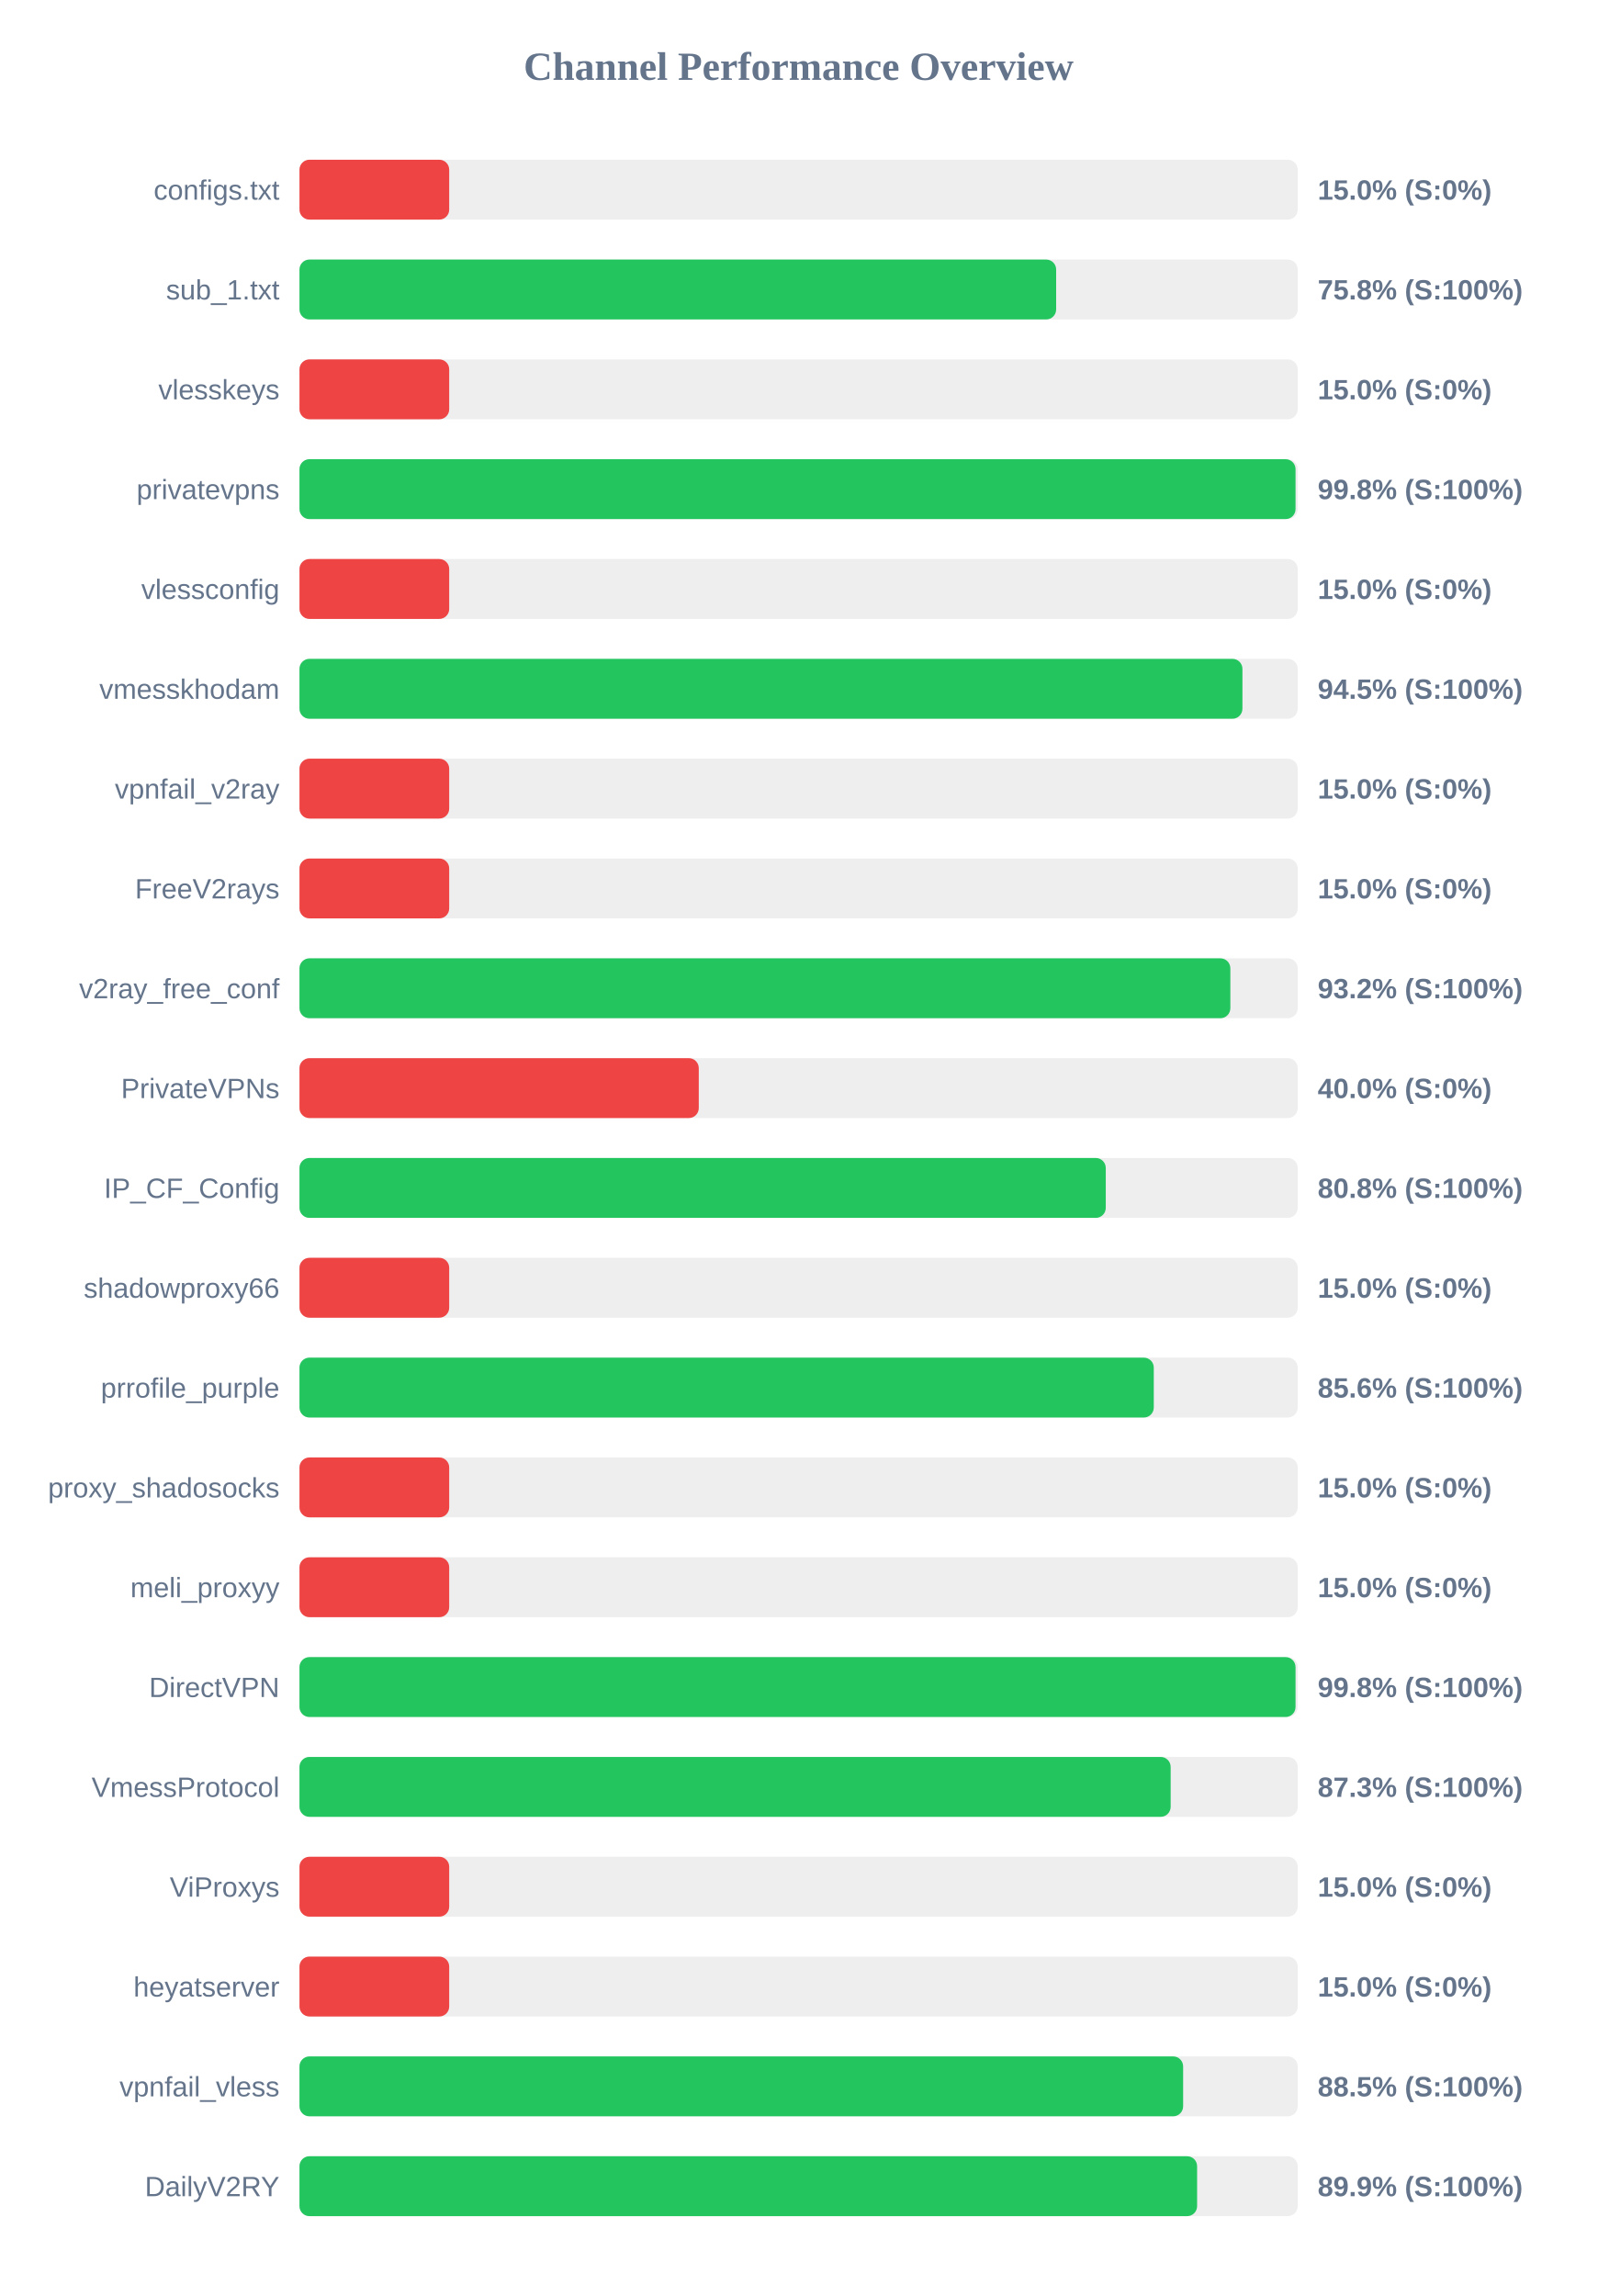
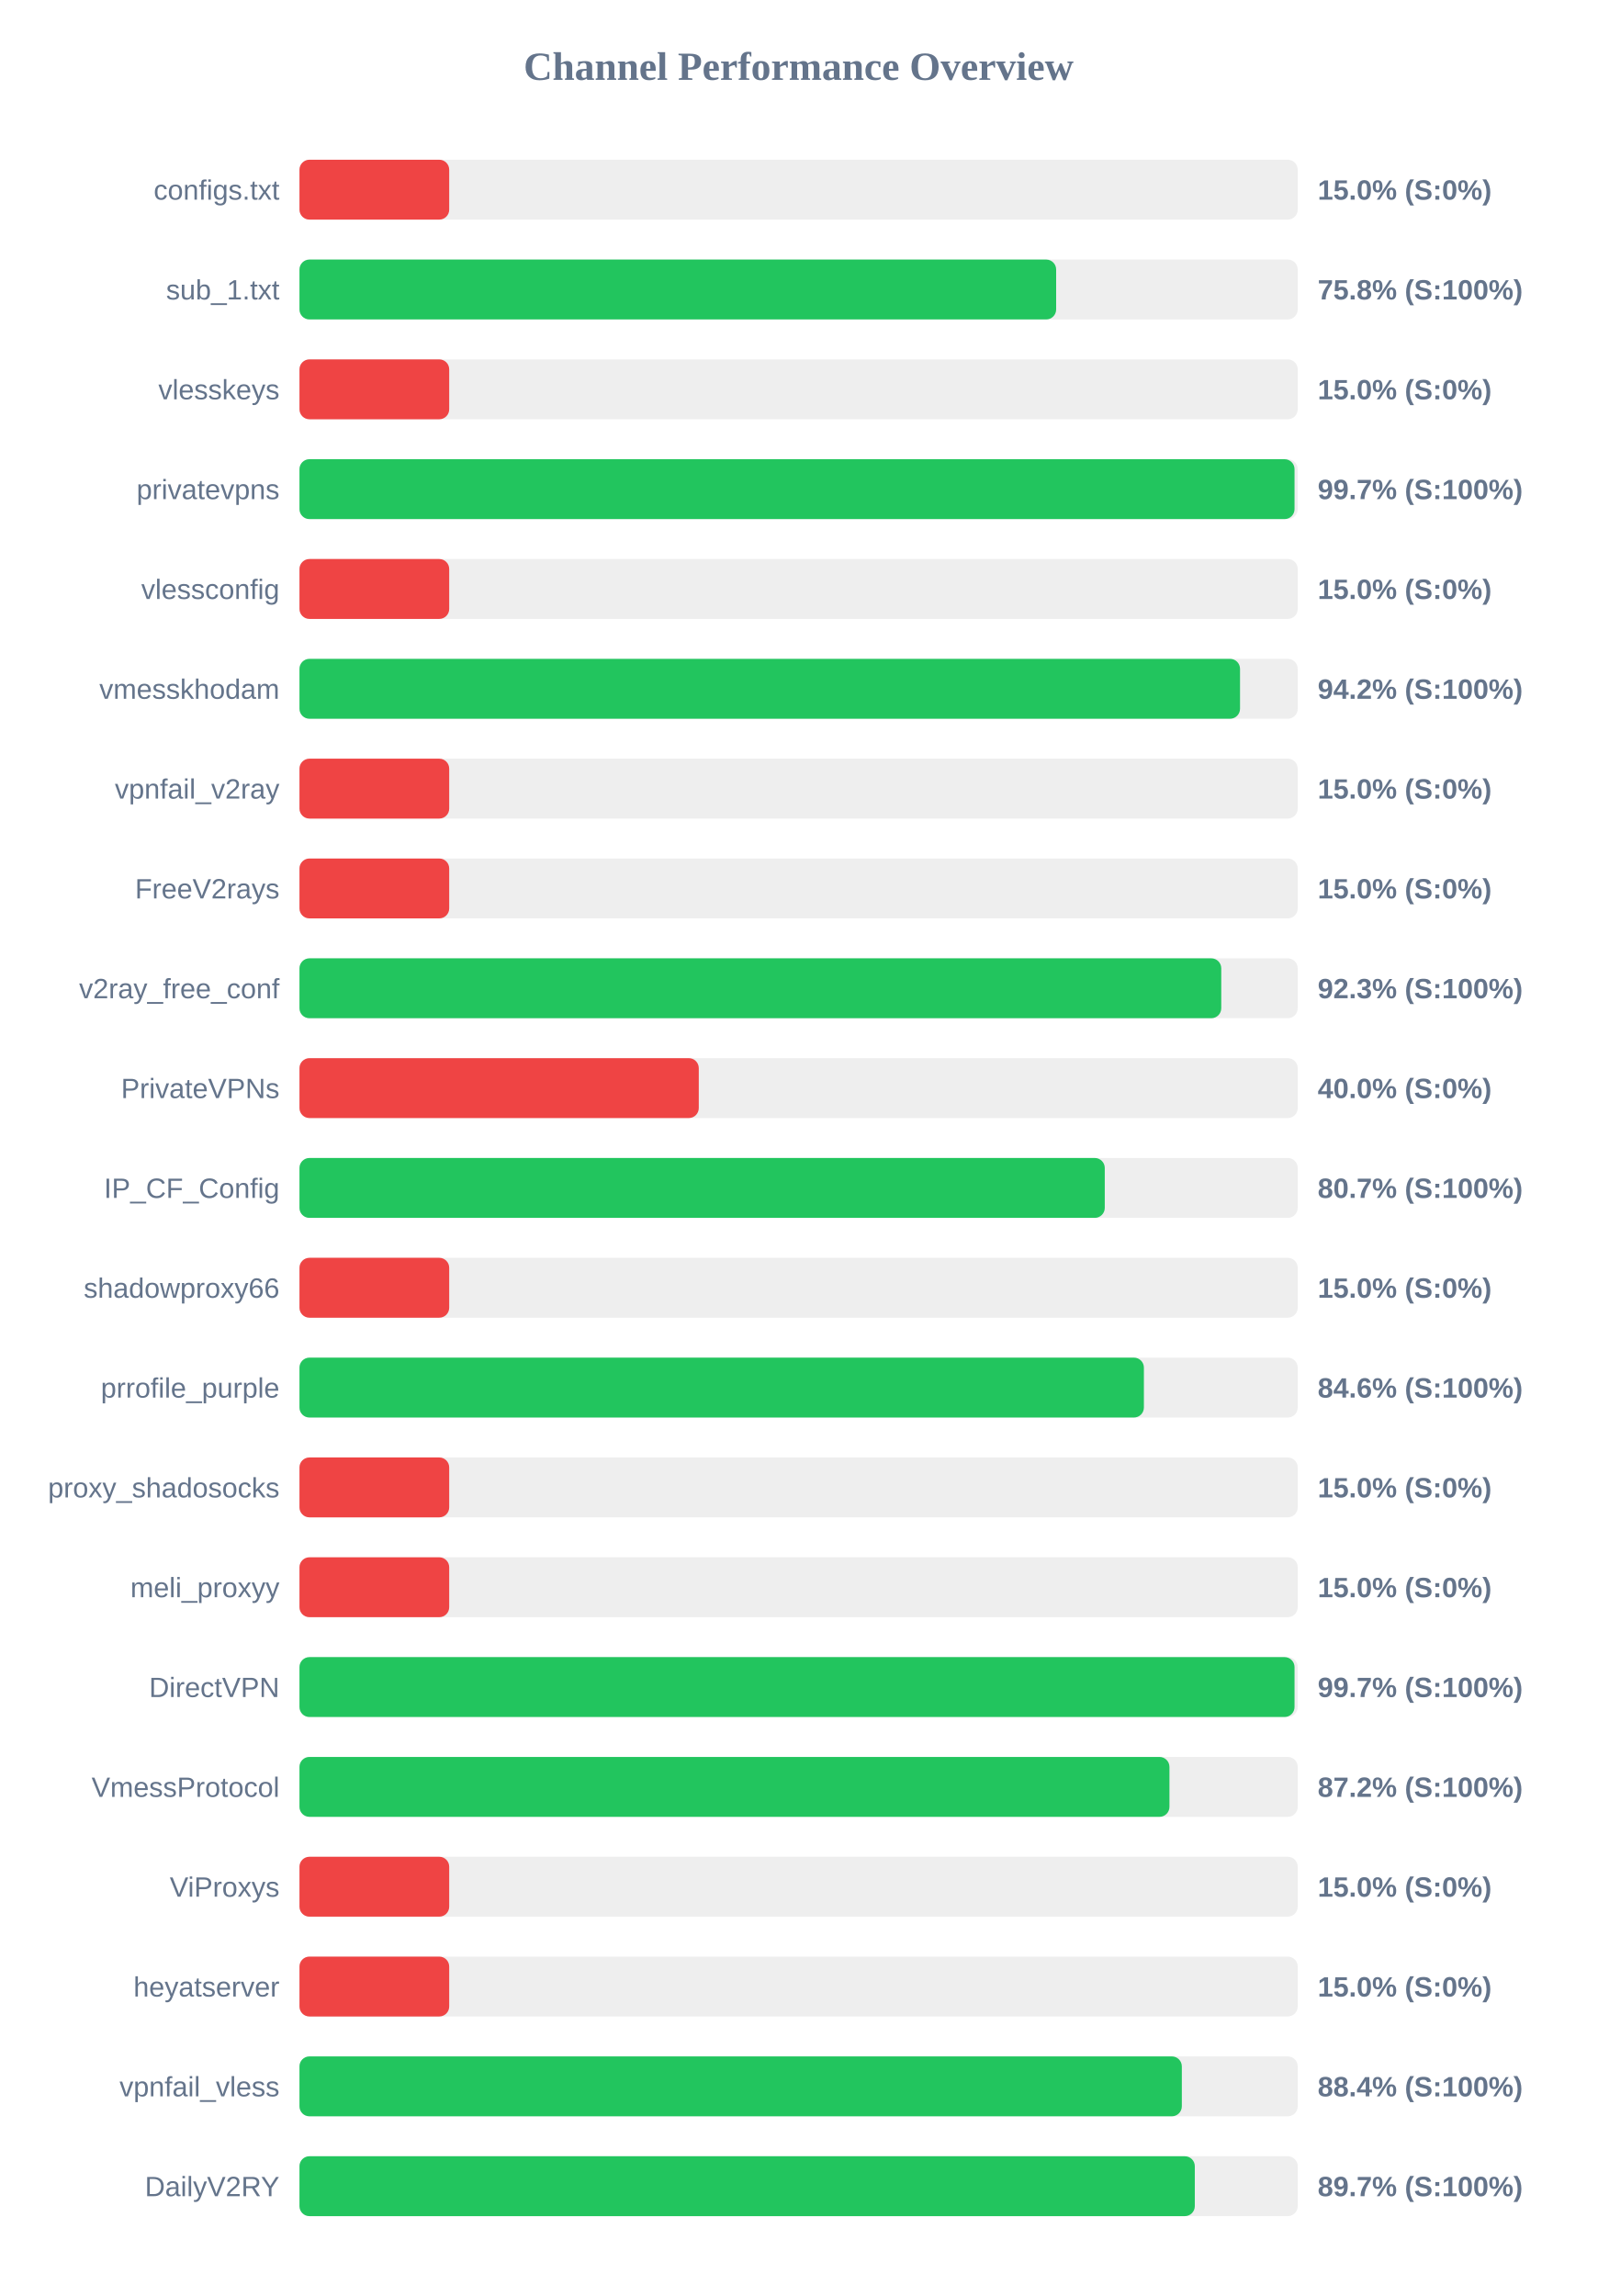
<svg xmlns="http://www.w3.org/2000/svg" width="800" height="1150" version="1.1">
  <style>
        .row { font: 14px Arial; fill: #64748b; }
        .score { font: bold 14px Arial; fill: #64748b; }
    </style>
  <text x="400" y="40" text-anchor="middle" font-size="20px" font-weight="bold" fill="#64748b">Channel Performance Overview</text>
  <rect x="150" y="80" width="500" height="30" fill="#eee" rx="5" />
  <rect x="150" y="80" width="75.0" height="30" fill="#ef4444" rx="5" />
  <text x="140" y="100" text-anchor="end" class="row">configs.txt</text>
  <text x="660" y="100" text-anchor="start" class="score">15.0% (S:0%)</text>
  <rect x="150" y="130" width="500" height="30" fill="#eee" rx="5" />
  <rect x="150" y="130" width="379.0" height="30" fill="#22c55e" rx="5" />
  <text x="140" y="150" text-anchor="end" class="row">sub_1.txt</text>
  <text x="660" y="150" text-anchor="start" class="score">75.8% (S:100%)</text>
  <rect x="150" y="180" width="500" height="30" fill="#eee" rx="5" />
  <rect x="150" y="180" width="75.0" height="30" fill="#ef4444" rx="5" />
  <text x="140" y="200" text-anchor="end" class="row">vlesskeys</text>
  <text x="660" y="200" text-anchor="start" class="score">15.0% (S:0%)</text>
  <rect x="150" y="230" width="500" height="30" fill="#eee" rx="5" />
-   <rect x="150" y="230" width="498.9" height="30" fill="#22c55e" rx="5" />
+   <rect x="150" y="230" width="498.4" height="30" fill="#22c55e" rx="5" />
  <text x="140" y="250" text-anchor="end" class="row">privatevpns</text>
-   <text x="660" y="250" text-anchor="start" class="score">99.8% (S:100%)</text>
+   <text x="660" y="250" text-anchor="start" class="score">99.7% (S:100%)</text>
  <rect x="150" y="280" width="500" height="30" fill="#eee" rx="5" />
  <rect x="150" y="280" width="75.0" height="30" fill="#ef4444" rx="5" />
  <text x="140" y="300" text-anchor="end" class="row">vlessconfig</text>
  <text x="660" y="300" text-anchor="start" class="score">15.0% (S:0%)</text>
  <rect x="150" y="330" width="500" height="30" fill="#eee" rx="5" />
-   <rect x="150" y="330" width="472.3" height="30" fill="#22c55e" rx="5" />
+   <rect x="150" y="330" width="471.1" height="30" fill="#22c55e" rx="5" />
  <text x="140" y="350" text-anchor="end" class="row">vmesskhodam</text>
-   <text x="660" y="350" text-anchor="start" class="score">94.5% (S:100%)</text>
+   <text x="660" y="350" text-anchor="start" class="score">94.2% (S:100%)</text>
  <rect x="150" y="380" width="500" height="30" fill="#eee" rx="5" />
  <rect x="150" y="380" width="75.0" height="30" fill="#ef4444" rx="5" />
  <text x="140" y="400" text-anchor="end" class="row">vpnfail_v2ray</text>
  <text x="660" y="400" text-anchor="start" class="score">15.0% (S:0%)</text>
  <rect x="150" y="430" width="500" height="30" fill="#eee" rx="5" />
  <rect x="150" y="430" width="75.0" height="30" fill="#ef4444" rx="5" />
  <text x="140" y="450" text-anchor="end" class="row">FreeV2rays</text>
  <text x="660" y="450" text-anchor="start" class="score">15.0% (S:0%)</text>
  <rect x="150" y="480" width="500" height="30" fill="#eee" rx="5" />
-   <rect x="150" y="480" width="466.25" height="30" fill="#22c55e" rx="5" />
+   <rect x="150" y="480" width="461.7" height="30" fill="#22c55e" rx="5" />
  <text x="140" y="500" text-anchor="end" class="row">v2ray_free_conf</text>
-   <text x="660" y="500" text-anchor="start" class="score">93.2% (S:100%)</text>
+   <text x="660" y="500" text-anchor="start" class="score">92.3% (S:100%)</text>
  <rect x="150" y="530" width="500" height="30" fill="#eee" rx="5" />
  <rect x="150" y="530" width="200.0" height="30" fill="#ef4444" rx="5" />
  <text x="140" y="550" text-anchor="end" class="row">PrivateVPNs</text>
  <text x="660" y="550" text-anchor="start" class="score">40.0% (S:0%)</text>
  <rect x="150" y="580" width="500" height="30" fill="#eee" rx="5" />
-   <rect x="150" y="580" width="403.85" height="30" fill="#22c55e" rx="5" />
+   <rect x="150" y="580" width="403.35" height="30" fill="#22c55e" rx="5" />
  <text x="140" y="600" text-anchor="end" class="row">IP_CF_Config</text>
-   <text x="660" y="600" text-anchor="start" class="score">80.8% (S:100%)</text>
+   <text x="660" y="600" text-anchor="start" class="score">80.7% (S:100%)</text>
  <rect x="150" y="630" width="500" height="30" fill="#eee" rx="5" />
  <rect x="150" y="630" width="75.0" height="30" fill="#ef4444" rx="5" />
  <text x="140" y="650" text-anchor="end" class="row">shadowproxy66</text>
  <text x="660" y="650" text-anchor="start" class="score">15.0% (S:0%)</text>
  <rect x="150" y="680" width="500" height="30" fill="#eee" rx="5" />
-   <rect x="150" y="680" width="427.9" height="30" fill="#22c55e" rx="5" />
+   <rect x="150" y="680" width="422.95" height="30" fill="#22c55e" rx="5" />
  <text x="140" y="700" text-anchor="end" class="row">prrofile_purple</text>
-   <text x="660" y="700" text-anchor="start" class="score">85.6% (S:100%)</text>
+   <text x="660" y="700" text-anchor="start" class="score">84.6% (S:100%)</text>
  <rect x="150" y="730" width="500" height="30" fill="#eee" rx="5" />
  <rect x="150" y="730" width="75.0" height="30" fill="#ef4444" rx="5" />
  <text x="140" y="750" text-anchor="end" class="row">proxy_shadosocks</text>
  <text x="660" y="750" text-anchor="start" class="score">15.0% (S:0%)</text>
  <rect x="150" y="780" width="500" height="30" fill="#eee" rx="5" />
  <rect x="150" y="780" width="75.0" height="30" fill="#ef4444" rx="5" />
  <text x="140" y="800" text-anchor="end" class="row">meli_proxyy</text>
  <text x="660" y="800" text-anchor="start" class="score">15.0% (S:0%)</text>
  <rect x="150" y="830" width="500" height="30" fill="#eee" rx="5" />
-   <rect x="150" y="830" width="498.9" height="30" fill="#22c55e" rx="5" />
+   <rect x="150" y="830" width="498.4" height="30" fill="#22c55e" rx="5" />
  <text x="140" y="850" text-anchor="end" class="row">DirectVPN</text>
-   <text x="660" y="850" text-anchor="start" class="score">99.8% (S:100%)</text>
+   <text x="660" y="850" text-anchor="start" class="score">99.7% (S:100%)</text>
  <rect x="150" y="880" width="500" height="30" fill="#eee" rx="5" />
-   <rect x="150" y="880" width="436.35" height="30" fill="#22c55e" rx="5" />
+   <rect x="150" y="880" width="435.75" height="30" fill="#22c55e" rx="5" />
  <text x="140" y="900" text-anchor="end" class="row">VmessProtocol</text>
-   <text x="660" y="900" text-anchor="start" class="score">87.3% (S:100%)</text>
+   <text x="660" y="900" text-anchor="start" class="score">87.2% (S:100%)</text>
  <rect x="150" y="930" width="500" height="30" fill="#eee" rx="5" />
  <rect x="150" y="930" width="75.0" height="30" fill="#ef4444" rx="5" />
  <text x="140" y="950" text-anchor="end" class="row">ViProxys</text>
  <text x="660" y="950" text-anchor="start" class="score">15.0% (S:0%)</text>
  <rect x="150" y="980" width="500" height="30" fill="#eee" rx="5" />
  <rect x="150" y="980" width="75.0" height="30" fill="#ef4444" rx="5" />
  <text x="140" y="1000" text-anchor="end" class="row">heyatserver</text>
  <text x="660" y="1000" text-anchor="start" class="score">15.0% (S:0%)</text>
  <rect x="150" y="1030" width="500" height="30" fill="#eee" rx="5" />
-   <rect x="150" y="1030" width="442.6" height="30" fill="#22c55e" rx="5" />
+   <rect x="150" y="1030" width="441.95" height="30" fill="#22c55e" rx="5" />
  <text x="140" y="1050" text-anchor="end" class="row">vpnfail_vless</text>
-   <text x="660" y="1050" text-anchor="start" class="score">88.5% (S:100%)</text>
+   <text x="660" y="1050" text-anchor="start" class="score">88.4% (S:100%)</text>
  <rect x="150" y="1080" width="500" height="30" fill="#eee" rx="5" />
-   <rect x="150" y="1080" width="449.6" height="30" fill="#22c55e" rx="5" />
+   <rect x="150" y="1080" width="448.45" height="30" fill="#22c55e" rx="5" />
  <text x="140" y="1100" text-anchor="end" class="row">DailyV2RY</text>
-   <text x="660" y="1100" text-anchor="start" class="score">89.9% (S:100%)</text>
+   <text x="660" y="1100" text-anchor="start" class="score">89.7% (S:100%)</text>
</svg>
